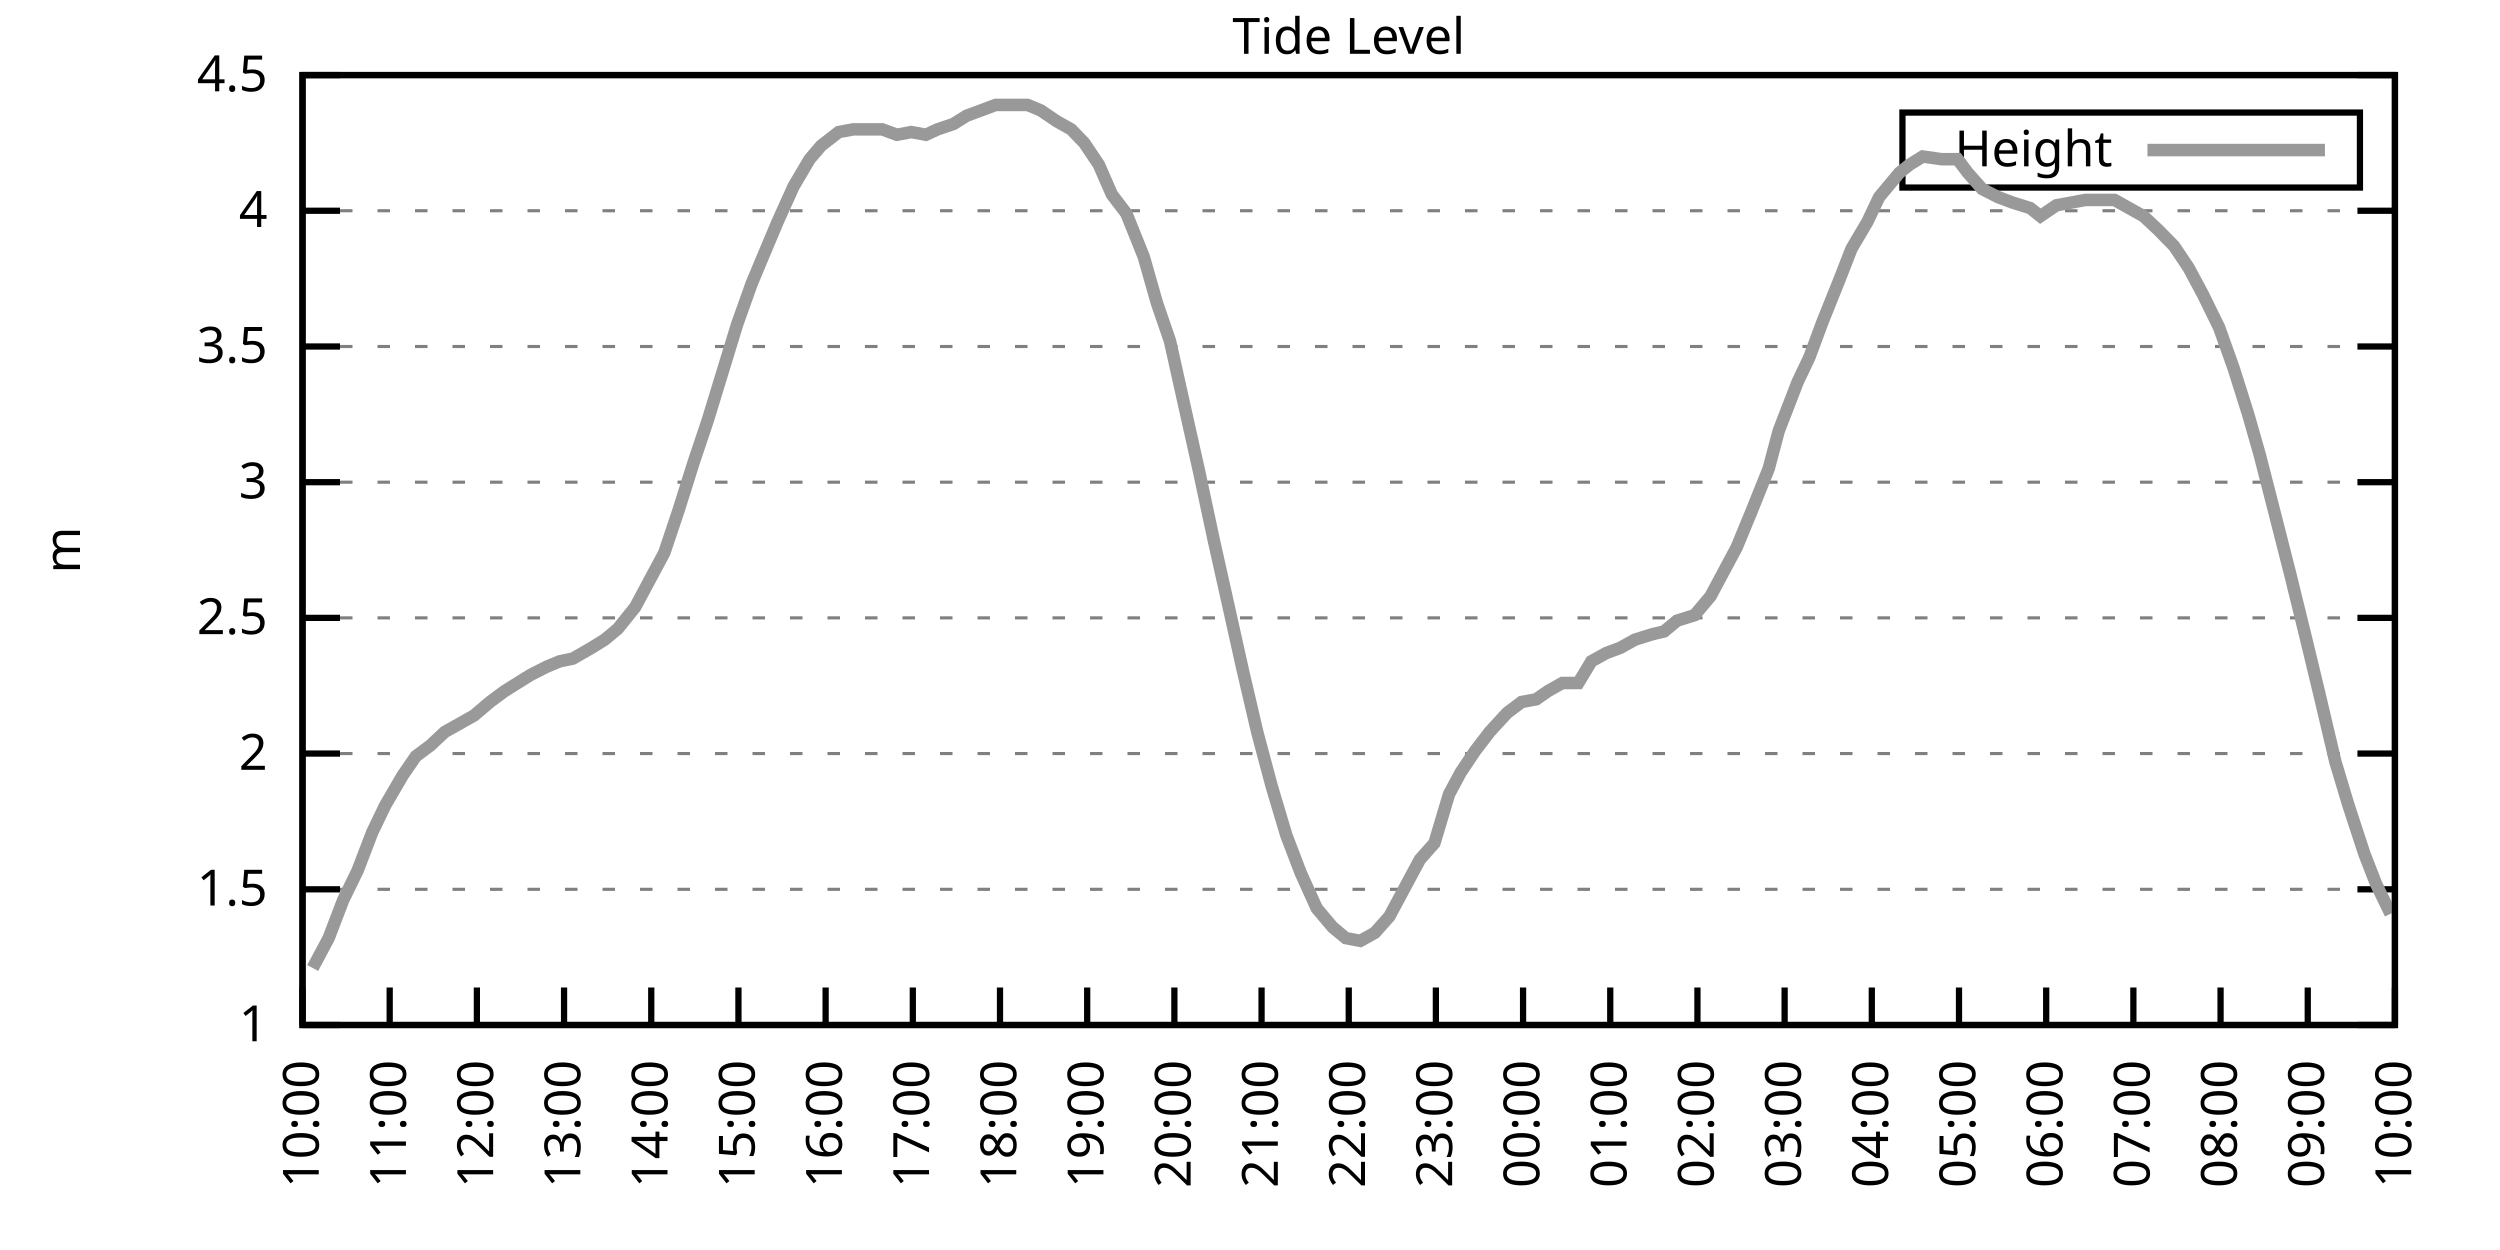
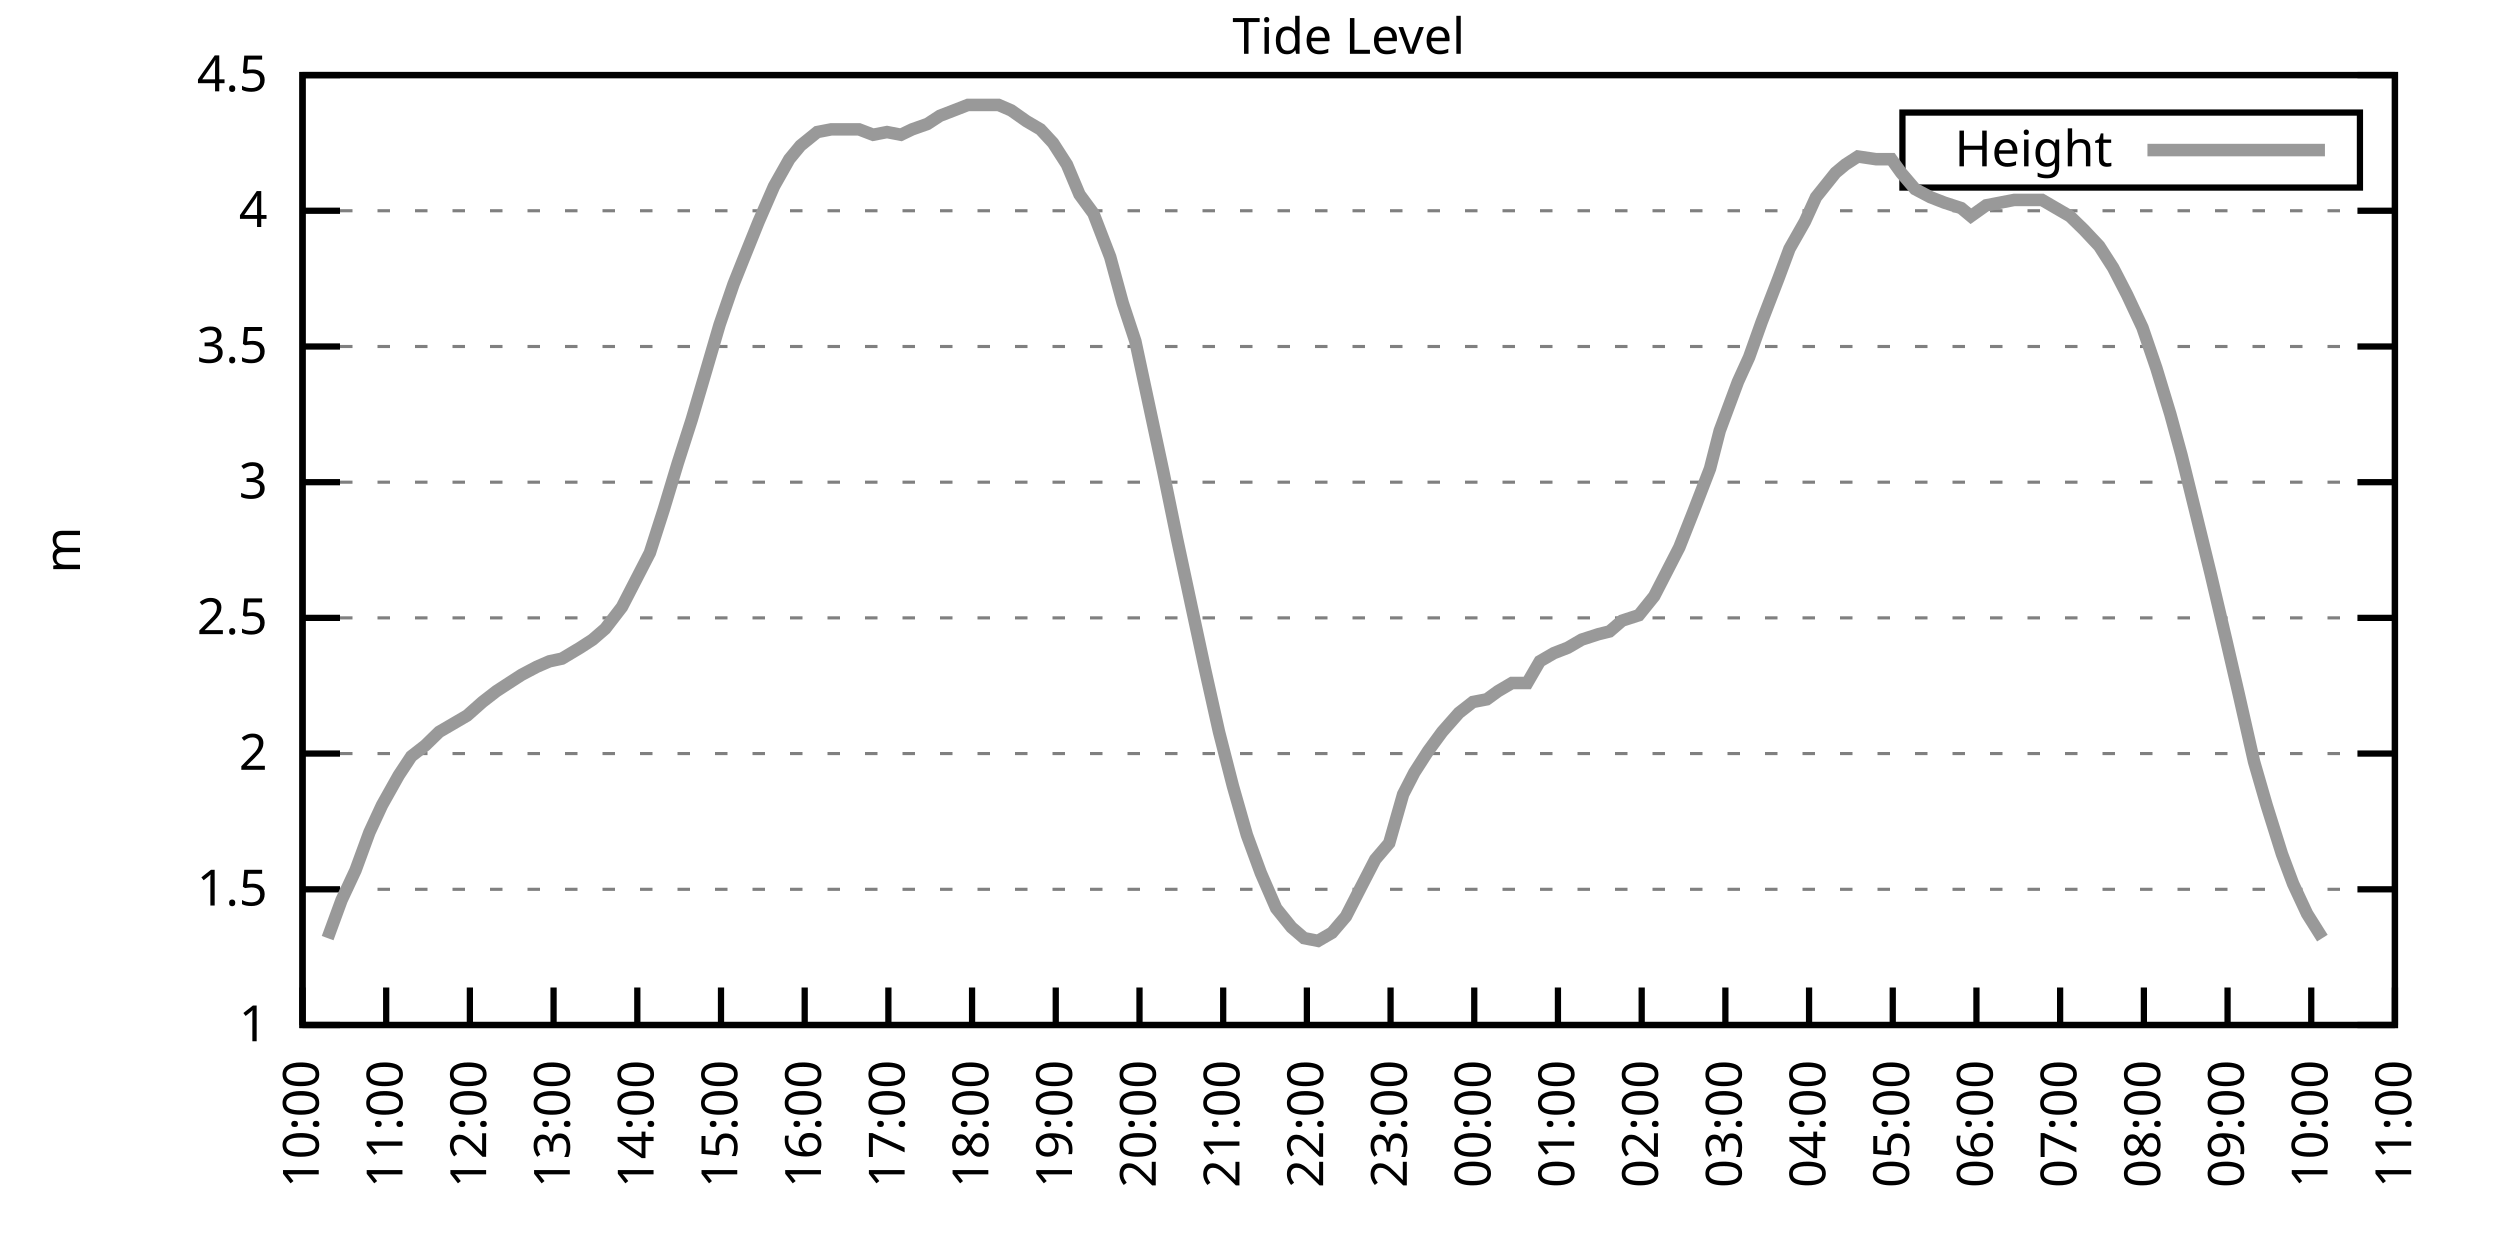
<svg xmlns="http://www.w3.org/2000/svg" xmlns:xlink="http://www.w3.org/1999/xlink" width="400" height="200" viewBox="0 0 400 200">
  <g id="gnuplot_canvas">
    <rect x="0" y="0" width="400" height="200" fill="none" />
    <defs>
      <circle id="gpDot" r="0.5" stroke-width="0.5" stroke="currentColor" />
      <path id="gpPt0" stroke-width="0.333" stroke="currentColor" d="M-1,0 h2 M0,-1 v2" />
      <path id="gpPt1" stroke-width="0.333" stroke="currentColor" d="M-1,-1 L1,1 M1,-1 L-1,1" />
      <path id="gpPt2" stroke-width="0.333" stroke="currentColor" d="M-1,0 L1,0 M0,-1 L0,1 M-1,-1 L1,1 M-1,1 L1,-1" />
      <rect id="gpPt3" stroke-width="0.333" stroke="currentColor" x="-1" y="-1" width="2" height="2" />
      <rect id="gpPt4" stroke-width="0.333" stroke="currentColor" fill="currentColor" x="-1" y="-1" width="2" height="2" />
      <circle id="gpPt5" stroke-width="0.333" stroke="currentColor" cx="0" cy="0" r="1" />
      <use xlink:href="#gpPt5" id="gpPt6" fill="currentColor" stroke="none" />
      <path id="gpPt7" stroke-width="0.333" stroke="currentColor" d="M0,-1.33 L-1.33,0.67 L1.33,0.67 z" />
      <use xlink:href="#gpPt7" id="gpPt8" fill="currentColor" stroke="none" />
      <use xlink:href="#gpPt7" id="gpPt9" stroke="currentColor" transform="rotate(180)" />
      <use xlink:href="#gpPt9" id="gpPt10" fill="currentColor" stroke="none" />
      <use xlink:href="#gpPt3" id="gpPt11" stroke="currentColor" transform="rotate(45)" />
      <use xlink:href="#gpPt11" id="gpPt12" fill="currentColor" stroke="none" />
      <path id="gpPt13" stroke-width="0.333" stroke="currentColor" d="M0,1.330 L1.265,0.411 L0.782,-1.067 L-0.782,-1.076 L-1.265,0.411 z" />
      <use xlink:href="#gpPt13" id="gpPt14" fill="currentColor" stroke="none" />
      <filter id="textbox" filterUnits="objectBoundingBox" x="0" y="0" height="1" width="1">
        <feFlood flood-color="white" flood-opacity="1" result="bgnd" />
        <feComposite in="SourceGraphic" in2="bgnd" operator="atop" />
      </filter>
      <filter id="greybox" filterUnits="objectBoundingBox" x="0" y="0" height="1" width="1">
        <feFlood flood-color="lightgrey" flood-opacity="1" result="grey" />
        <feComposite in="SourceGraphic" in2="grey" operator="atop" />
      </filter>
    </defs>
    <g fill="none" color="white" stroke="currentColor" stroke-width="1.00" stroke-linecap="butt" stroke-linejoin="miter">
</g>
    <g fill="none" color="black" stroke="currentColor" stroke-width="1.00" stroke-linecap="butt" stroke-linejoin="miter">
      <g stroke="none" shape-rendering="crispEdges">
        <polygon fill="rgb(255, 255, 255)" points="48.40,164.00 383.18,164.00 383.18,12.02 48.40,12.02 " />
      </g>
    </g>
    <g fill="none" color="black" stroke="currentColor" stroke-width="1.00" stroke-linecap="butt" stroke-linejoin="miter">
</g>
    <g fill="none" color="black" stroke="black" stroke-width="0.50" stroke-linecap="butt" stroke-linejoin="miter">
</g>
    <g fill="none" color="gray" stroke="currentColor" stroke-width="0.50" stroke-linecap="butt" stroke-linejoin="miter">
      <path stroke="gray" stroke-dasharray="2,4" class="gridline" d="M48.40,164.00 L383.19,164.00  " />
    </g>
    <g fill="none" color="gray" stroke="gray" stroke-width="1.00" stroke-linecap="butt" stroke-linejoin="miter">
</g>
    <g fill="none" color="black" stroke="currentColor" stroke-width="1.00" stroke-linecap="butt" stroke-linejoin="miter">
      <path stroke="black" d="M48.40,164.00 L54.40,164.00 M383.19,164.00 L377.19,164.00  " />
      <g transform="translate(42.80,166.60)" stroke="none" fill="black" font-family="Sans" font-size="8.00" text-anchor="end">
        <text>
          <tspan font-family="Sans"> 1</tspan>
        </text>
      </g>
    </g>
    <g fill="none" color="black" stroke="currentColor" stroke-width="1.00" stroke-linecap="butt" stroke-linejoin="miter">
</g>
    <g fill="none" color="black" stroke="black" stroke-width="0.50" stroke-linecap="butt" stroke-linejoin="miter">
</g>
    <g fill="none" color="gray" stroke="currentColor" stroke-width="0.50" stroke-linecap="butt" stroke-linejoin="miter">
      <path stroke="gray" stroke-dasharray="2,4" class="gridline" d="M48.40,142.29 L383.19,142.29  " />
    </g>
    <g fill="none" color="gray" stroke="gray" stroke-width="1.00" stroke-linecap="butt" stroke-linejoin="miter">
</g>
    <g fill="none" color="black" stroke="currentColor" stroke-width="1.00" stroke-linecap="butt" stroke-linejoin="miter">
      <path stroke="black" d="M48.40,142.29 L54.40,142.29 M383.19,142.29 L377.19,142.29  " />
      <g transform="translate(42.80,144.89)" stroke="none" fill="black" font-family="Sans" font-size="8.00" text-anchor="end">
        <text>
          <tspan font-family="Sans"> 1.5</tspan>
        </text>
      </g>
    </g>
    <g fill="none" color="black" stroke="currentColor" stroke-width="1.00" stroke-linecap="butt" stroke-linejoin="miter">
</g>
    <g fill="none" color="black" stroke="black" stroke-width="0.50" stroke-linecap="butt" stroke-linejoin="miter">
</g>
    <g fill="none" color="gray" stroke="currentColor" stroke-width="0.50" stroke-linecap="butt" stroke-linejoin="miter">
      <path stroke="gray" stroke-dasharray="2,4" class="gridline" d="M48.40,120.57 L383.19,120.57  " />
    </g>
    <g fill="none" color="gray" stroke="gray" stroke-width="1.00" stroke-linecap="butt" stroke-linejoin="miter">
</g>
    <g fill="none" color="black" stroke="currentColor" stroke-width="1.00" stroke-linecap="butt" stroke-linejoin="miter">
      <path stroke="black" d="M48.40,120.57 L54.40,120.57 M383.19,120.57 L377.19,120.57  " />
      <g transform="translate(42.80,123.17)" stroke="none" fill="black" font-family="Sans" font-size="8.00" text-anchor="end">
        <text>
          <tspan font-family="Sans"> 2</tspan>
        </text>
      </g>
    </g>
    <g fill="none" color="black" stroke="currentColor" stroke-width="1.00" stroke-linecap="butt" stroke-linejoin="miter">
</g>
    <g fill="none" color="black" stroke="black" stroke-width="0.50" stroke-linecap="butt" stroke-linejoin="miter">
</g>
    <g fill="none" color="gray" stroke="currentColor" stroke-width="0.50" stroke-linecap="butt" stroke-linejoin="miter">
      <path stroke="gray" stroke-dasharray="2,4" class="gridline" d="M48.40,98.86 L383.19,98.86  " />
    </g>
    <g fill="none" color="gray" stroke="gray" stroke-width="1.00" stroke-linecap="butt" stroke-linejoin="miter">
</g>
    <g fill="none" color="black" stroke="currentColor" stroke-width="1.00" stroke-linecap="butt" stroke-linejoin="miter">
      <path stroke="black" d="M48.40,98.86 L54.40,98.86 M383.19,98.86 L377.19,98.86  " />
      <g transform="translate(42.80,101.46)" stroke="none" fill="black" font-family="Sans" font-size="8.00" text-anchor="end">
        <text>
          <tspan font-family="Sans"> 2.5</tspan>
        </text>
      </g>
    </g>
    <g fill="none" color="black" stroke="currentColor" stroke-width="1.00" stroke-linecap="butt" stroke-linejoin="miter">
</g>
    <g fill="none" color="black" stroke="black" stroke-width="0.50" stroke-linecap="butt" stroke-linejoin="miter">
</g>
    <g fill="none" color="gray" stroke="currentColor" stroke-width="0.50" stroke-linecap="butt" stroke-linejoin="miter">
      <path stroke="gray" stroke-dasharray="2,4" class="gridline" d="M48.40,77.15 L383.19,77.15  " />
    </g>
    <g fill="none" color="gray" stroke="gray" stroke-width="1.00" stroke-linecap="butt" stroke-linejoin="miter">
</g>
    <g fill="none" color="black" stroke="currentColor" stroke-width="1.00" stroke-linecap="butt" stroke-linejoin="miter">
      <path stroke="black" d="M48.40,77.15 L54.40,77.15 M383.19,77.15 L377.19,77.15  " />
      <g transform="translate(42.80,79.75)" stroke="none" fill="black" font-family="Sans" font-size="8.00" text-anchor="end">
        <text>
          <tspan font-family="Sans"> 3</tspan>
        </text>
      </g>
    </g>
    <g fill="none" color="black" stroke="currentColor" stroke-width="1.00" stroke-linecap="butt" stroke-linejoin="miter">
</g>
    <g fill="none" color="black" stroke="black" stroke-width="0.50" stroke-linecap="butt" stroke-linejoin="miter">
</g>
    <g fill="none" color="gray" stroke="currentColor" stroke-width="0.50" stroke-linecap="butt" stroke-linejoin="miter">
      <path stroke="gray" stroke-dasharray="2,4" class="gridline" d="M48.40,55.44 L383.19,55.44  " />
    </g>
    <g fill="none" color="gray" stroke="gray" stroke-width="1.00" stroke-linecap="butt" stroke-linejoin="miter">
</g>
    <g fill="none" color="black" stroke="currentColor" stroke-width="1.00" stroke-linecap="butt" stroke-linejoin="miter">
      <path stroke="black" d="M48.40,55.44 L54.40,55.44 M383.19,55.44 L377.19,55.44  " />
      <g transform="translate(42.80,58.04)" stroke="none" fill="black" font-family="Sans" font-size="8.00" text-anchor="end">
        <text>
          <tspan font-family="Sans"> 3.5</tspan>
        </text>
      </g>
    </g>
    <g fill="none" color="black" stroke="currentColor" stroke-width="1.00" stroke-linecap="butt" stroke-linejoin="miter">
</g>
    <g fill="none" color="black" stroke="black" stroke-width="0.50" stroke-linecap="butt" stroke-linejoin="miter">
</g>
    <g fill="none" color="gray" stroke="currentColor" stroke-width="0.50" stroke-linecap="butt" stroke-linejoin="miter">
      <path stroke="gray" stroke-dasharray="2,4" class="gridline" d="M48.40,33.72 L383.19,33.72  " />
    </g>
    <g fill="none" color="gray" stroke="gray" stroke-width="1.00" stroke-linecap="butt" stroke-linejoin="miter">
</g>
    <g fill="none" color="black" stroke="currentColor" stroke-width="1.00" stroke-linecap="butt" stroke-linejoin="miter">
      <path stroke="black" d="M48.40,33.72 L54.40,33.72 M383.19,33.72 L377.19,33.72  " />
      <g transform="translate(42.80,36.32)" stroke="none" fill="black" font-family="Sans" font-size="8.00" text-anchor="end">
        <text>
          <tspan font-family="Sans"> 4</tspan>
        </text>
      </g>
    </g>
    <g fill="none" color="black" stroke="currentColor" stroke-width="1.00" stroke-linecap="butt" stroke-linejoin="miter">
</g>
    <g fill="none" color="black" stroke="black" stroke-width="0.50" stroke-linecap="butt" stroke-linejoin="miter">
</g>
    <g fill="none" color="gray" stroke="currentColor" stroke-width="0.50" stroke-linecap="butt" stroke-linejoin="miter">
      <path stroke="gray" stroke-dasharray="2,4" class="gridline" d="M48.40,12.01 L383.19,12.01  " />
    </g>
    <g fill="none" color="gray" stroke="gray" stroke-width="1.00" stroke-linecap="butt" stroke-linejoin="miter">
</g>
    <g fill="none" color="black" stroke="currentColor" stroke-width="1.00" stroke-linecap="butt" stroke-linejoin="miter">
      <path stroke="black" d="M48.40,12.01 L54.40,12.01 M383.19,12.01 L377.19,12.01  " />
      <g transform="translate(42.80,14.61)" stroke="none" fill="black" font-family="Sans" font-size="8.00" text-anchor="end">
        <text>
          <tspan font-family="Sans"> 4.5</tspan>
        </text>
      </g>
    </g>
    <g fill="none" color="black" stroke="currentColor" stroke-width="1.00" stroke-linecap="butt" stroke-linejoin="miter">
      <path stroke="black" d="M48.40,164.00 L48.40,158.00  " />
      <g transform="translate(51.00,169.60) rotate(270.00)" stroke="none" fill="black" font-family="Sans" font-size="8.00" text-anchor="end">
        <text>
          <tspan font-family="Sans">10:00</tspan>
        </text>
      </g>
    </g>
    <g fill="none" color="black" stroke="currentColor" stroke-width="1.00" stroke-linecap="butt" stroke-linejoin="miter">
-       <path stroke="black" d="M62.35,164.00 L62.35,158.00  " />
-       <g transform="translate(64.95,169.60) rotate(270.00)" stroke="none" fill="black" font-family="Sans" font-size="8.00" text-anchor="end">
+       <path stroke="black" d="M61.79,164.00 L61.79,158.00  " />
+       <g transform="translate(64.39,169.60) rotate(270.00)" stroke="none" fill="black" font-family="Sans" font-size="8.00" text-anchor="end">
        <text>
          <tspan font-family="Sans">11:00</tspan>
        </text>
      </g>
    </g>
    <g fill="none" color="black" stroke="currentColor" stroke-width="1.00" stroke-linecap="butt" stroke-linejoin="miter">
-       <path stroke="black" d="M76.30,164.00 L76.30,158.00  " />
-       <g transform="translate(78.90,169.60) rotate(270.00)" stroke="none" fill="black" font-family="Sans" font-size="8.00" text-anchor="end">
+       <path stroke="black" d="M75.18,164.00 L75.18,158.00  " />
+       <g transform="translate(77.78,169.60) rotate(270.00)" stroke="none" fill="black" font-family="Sans" font-size="8.00" text-anchor="end">
        <text>
          <tspan font-family="Sans">12:00</tspan>
        </text>
      </g>
    </g>
    <g fill="none" color="black" stroke="currentColor" stroke-width="1.00" stroke-linecap="butt" stroke-linejoin="miter">
-       <path stroke="black" d="M90.25,164.00 L90.25,158.00  " />
-       <g transform="translate(92.85,169.60) rotate(270.00)" stroke="none" fill="black" font-family="Sans" font-size="8.00" text-anchor="end">
+       <path stroke="black" d="M88.57,164.00 L88.57,158.00  " />
+       <g transform="translate(91.17,169.60) rotate(270.00)" stroke="none" fill="black" font-family="Sans" font-size="8.00" text-anchor="end">
        <text>
          <tspan font-family="Sans">13:00</tspan>
        </text>
      </g>
    </g>
    <g fill="none" color="black" stroke="currentColor" stroke-width="1.00" stroke-linecap="butt" stroke-linejoin="miter">
-       <path stroke="black" d="M104.20,164.00 L104.20,158.00  " />
-       <g transform="translate(106.80,169.60) rotate(270.00)" stroke="none" fill="black" font-family="Sans" font-size="8.00" text-anchor="end">
+       <path stroke="black" d="M101.97,164.00 L101.97,158.00  " />
+       <g transform="translate(104.57,169.60) rotate(270.00)" stroke="none" fill="black" font-family="Sans" font-size="8.00" text-anchor="end">
        <text>
          <tspan font-family="Sans">14:00</tspan>
        </text>
      </g>
    </g>
    <g fill="none" color="black" stroke="currentColor" stroke-width="1.00" stroke-linecap="butt" stroke-linejoin="miter">
-       <path stroke="black" d="M118.15,164.00 L118.15,158.00  " />
-       <g transform="translate(120.75,169.60) rotate(270.00)" stroke="none" fill="black" font-family="Sans" font-size="8.00" text-anchor="end">
+       <path stroke="black" d="M115.36,164.00 L115.36,158.00  " />
+       <g transform="translate(117.96,169.60) rotate(270.00)" stroke="none" fill="black" font-family="Sans" font-size="8.00" text-anchor="end">
        <text>
          <tspan font-family="Sans">15:00</tspan>
        </text>
      </g>
    </g>
    <g fill="none" color="black" stroke="currentColor" stroke-width="1.00" stroke-linecap="butt" stroke-linejoin="miter">
-       <path stroke="black" d="M132.10,164.00 L132.10,158.00  " />
-       <g transform="translate(134.70,169.60) rotate(270.00)" stroke="none" fill="black" font-family="Sans" font-size="8.00" text-anchor="end">
+       <path stroke="black" d="M128.75,164.00 L128.75,158.00  " />
+       <g transform="translate(131.35,169.60) rotate(270.00)" stroke="none" fill="black" font-family="Sans" font-size="8.00" text-anchor="end">
        <text>
          <tspan font-family="Sans">16:00</tspan>
        </text>
      </g>
    </g>
    <g fill="none" color="black" stroke="currentColor" stroke-width="1.00" stroke-linecap="butt" stroke-linejoin="miter">
-       <path stroke="black" d="M146.05,164.00 L146.05,158.00  " />
-       <g transform="translate(148.65,169.60) rotate(270.00)" stroke="none" fill="black" font-family="Sans" font-size="8.00" text-anchor="end">
+       <path stroke="black" d="M142.14,164.00 L142.14,158.00  " />
+       <g transform="translate(144.74,169.60) rotate(270.00)" stroke="none" fill="black" font-family="Sans" font-size="8.00" text-anchor="end">
        <text>
          <tspan font-family="Sans">17:00</tspan>
        </text>
      </g>
    </g>
    <g fill="none" color="black" stroke="currentColor" stroke-width="1.00" stroke-linecap="butt" stroke-linejoin="miter">
-       <path stroke="black" d="M160.00,164.00 L160.00,158.00  " />
-       <g transform="translate(162.60,169.60) rotate(270.00)" stroke="none" fill="black" font-family="Sans" font-size="8.00" text-anchor="end">
+       <path stroke="black" d="M155.53,164.00 L155.53,158.00  " />
+       <g transform="translate(158.13,169.60) rotate(270.00)" stroke="none" fill="black" font-family="Sans" font-size="8.00" text-anchor="end">
        <text>
          <tspan font-family="Sans">18:00</tspan>
        </text>
      </g>
    </g>
    <g fill="none" color="black" stroke="currentColor" stroke-width="1.00" stroke-linecap="butt" stroke-linejoin="miter">
-       <path stroke="black" d="M173.95,164.00 L173.95,158.00  " />
-       <g transform="translate(176.55,169.60) rotate(270.00)" stroke="none" fill="black" font-family="Sans" font-size="8.00" text-anchor="end">
+       <path stroke="black" d="M168.92,164.00 L168.92,158.00  " />
+       <g transform="translate(171.52,169.60) rotate(270.00)" stroke="none" fill="black" font-family="Sans" font-size="8.00" text-anchor="end">
        <text>
          <tspan font-family="Sans">19:00</tspan>
        </text>
      </g>
    </g>
    <g fill="none" color="black" stroke="currentColor" stroke-width="1.00" stroke-linecap="butt" stroke-linejoin="miter">
-       <path stroke="black" d="M187.90,164.00 L187.90,158.00  " />
-       <g transform="translate(190.50,169.60) rotate(270.00)" stroke="none" fill="black" font-family="Sans" font-size="8.00" text-anchor="end">
+       <path stroke="black" d="M182.32,164.00 L182.32,158.00  " />
+       <g transform="translate(184.92,169.60) rotate(270.00)" stroke="none" fill="black" font-family="Sans" font-size="8.00" text-anchor="end">
        <text>
          <tspan font-family="Sans">20:00</tspan>
        </text>
      </g>
    </g>
    <g fill="none" color="black" stroke="currentColor" stroke-width="1.00" stroke-linecap="butt" stroke-linejoin="miter">
-       <path stroke="black" d="M201.85,164.00 L201.85,158.00  " />
-       <g transform="translate(204.45,169.60) rotate(270.00)" stroke="none" fill="black" font-family="Sans" font-size="8.00" text-anchor="end">
+       <path stroke="black" d="M195.71,164.00 L195.71,158.00  " />
+       <g transform="translate(198.31,169.60) rotate(270.00)" stroke="none" fill="black" font-family="Sans" font-size="8.00" text-anchor="end">
        <text>
          <tspan font-family="Sans">21:00</tspan>
        </text>
      </g>
    </g>
    <g fill="none" color="black" stroke="currentColor" stroke-width="1.00" stroke-linecap="butt" stroke-linejoin="miter">
-       <path stroke="black" d="M215.80,164.00 L215.80,158.00  " />
-       <g transform="translate(218.40,169.60) rotate(270.00)" stroke="none" fill="black" font-family="Sans" font-size="8.00" text-anchor="end">
+       <path stroke="black" d="M209.10,164.00 L209.10,158.00  " />
+       <g transform="translate(211.70,169.60) rotate(270.00)" stroke="none" fill="black" font-family="Sans" font-size="8.00" text-anchor="end">
        <text>
          <tspan font-family="Sans">22:00</tspan>
        </text>
      </g>
    </g>
    <g fill="none" color="black" stroke="currentColor" stroke-width="1.00" stroke-linecap="butt" stroke-linejoin="miter">
-       <path stroke="black" d="M229.74,164.00 L229.74,158.00  " />
-       <g transform="translate(232.34,169.60) rotate(270.00)" stroke="none" fill="black" font-family="Sans" font-size="8.00" text-anchor="end">
+       <path stroke="black" d="M222.49,164.00 L222.49,158.00  " />
+       <g transform="translate(225.09,169.60) rotate(270.00)" stroke="none" fill="black" font-family="Sans" font-size="8.00" text-anchor="end">
        <text>
          <tspan font-family="Sans">23:00</tspan>
        </text>
      </g>
    </g>
    <g fill="none" color="black" stroke="currentColor" stroke-width="1.00" stroke-linecap="butt" stroke-linejoin="miter">
-       <path stroke="black" d="M243.69,164.00 L243.69,158.00  " />
-       <g transform="translate(246.29,169.60) rotate(270.00)" stroke="none" fill="black" font-family="Sans" font-size="8.00" text-anchor="end">
+       <path stroke="black" d="M235.88,164.00 L235.88,158.00  " />
+       <g transform="translate(238.48,169.60) rotate(270.00)" stroke="none" fill="black" font-family="Sans" font-size="8.00" text-anchor="end">
        <text>
          <tspan font-family="Sans">00:00</tspan>
        </text>
      </g>
    </g>
    <g fill="none" color="black" stroke="currentColor" stroke-width="1.00" stroke-linecap="butt" stroke-linejoin="miter">
-       <path stroke="black" d="M257.64,164.00 L257.64,158.00  " />
-       <g transform="translate(260.24,169.60) rotate(270.00)" stroke="none" fill="black" font-family="Sans" font-size="8.00" text-anchor="end">
+       <path stroke="black" d="M249.27,164.00 L249.27,158.00  " />
+       <g transform="translate(251.87,169.60) rotate(270.00)" stroke="none" fill="black" font-family="Sans" font-size="8.00" text-anchor="end">
        <text>
          <tspan font-family="Sans">01:00</tspan>
        </text>
      </g>
    </g>
    <g fill="none" color="black" stroke="currentColor" stroke-width="1.00" stroke-linecap="butt" stroke-linejoin="miter">
-       <path stroke="black" d="M271.59,164.00 L271.59,158.00  " />
-       <g transform="translate(274.19,169.60) rotate(270.00)" stroke="none" fill="black" font-family="Sans" font-size="8.00" text-anchor="end">
+       <path stroke="black" d="M262.67,164.00 L262.67,158.00  " />
+       <g transform="translate(265.27,169.60) rotate(270.00)" stroke="none" fill="black" font-family="Sans" font-size="8.00" text-anchor="end">
        <text>
          <tspan font-family="Sans">02:00</tspan>
        </text>
      </g>
    </g>
    <g fill="none" color="black" stroke="currentColor" stroke-width="1.00" stroke-linecap="butt" stroke-linejoin="miter">
-       <path stroke="black" d="M285.54,164.00 L285.54,158.00  " />
-       <g transform="translate(288.14,169.60) rotate(270.00)" stroke="none" fill="black" font-family="Sans" font-size="8.00" text-anchor="end">
+       <path stroke="black" d="M276.06,164.00 L276.06,158.00  " />
+       <g transform="translate(278.66,169.60) rotate(270.00)" stroke="none" fill="black" font-family="Sans" font-size="8.00" text-anchor="end">
        <text>
          <tspan font-family="Sans">03:00</tspan>
        </text>
      </g>
    </g>
    <g fill="none" color="black" stroke="currentColor" stroke-width="1.00" stroke-linecap="butt" stroke-linejoin="miter">
-       <path stroke="black" d="M299.49,164.00 L299.49,158.00  " />
-       <g transform="translate(302.09,169.60) rotate(270.00)" stroke="none" fill="black" font-family="Sans" font-size="8.00" text-anchor="end">
+       <path stroke="black" d="M289.45,164.00 L289.45,158.00  " />
+       <g transform="translate(292.05,169.60) rotate(270.00)" stroke="none" fill="black" font-family="Sans" font-size="8.00" text-anchor="end">
        <text>
          <tspan font-family="Sans">04:00</tspan>
        </text>
      </g>
    </g>
    <g fill="none" color="black" stroke="currentColor" stroke-width="1.00" stroke-linecap="butt" stroke-linejoin="miter">
-       <path stroke="black" d="M313.44,164.00 L313.44,158.00  " />
-       <g transform="translate(316.04,169.60) rotate(270.00)" stroke="none" fill="black" font-family="Sans" font-size="8.00" text-anchor="end">
+       <path stroke="black" d="M302.84,164.00 L302.84,158.00  " />
+       <g transform="translate(305.44,169.60) rotate(270.00)" stroke="none" fill="black" font-family="Sans" font-size="8.00" text-anchor="end">
        <text>
          <tspan font-family="Sans">05:00</tspan>
        </text>
      </g>
    </g>
    <g fill="none" color="black" stroke="currentColor" stroke-width="1.00" stroke-linecap="butt" stroke-linejoin="miter">
-       <path stroke="black" d="M327.39,164.00 L327.39,158.00  " />
-       <g transform="translate(329.99,169.60) rotate(270.00)" stroke="none" fill="black" font-family="Sans" font-size="8.00" text-anchor="end">
+       <path stroke="black" d="M316.23,164.00 L316.23,158.00  " />
+       <g transform="translate(318.83,169.60) rotate(270.00)" stroke="none" fill="black" font-family="Sans" font-size="8.00" text-anchor="end">
        <text>
          <tspan font-family="Sans">06:00</tspan>
        </text>
      </g>
    </g>
    <g fill="none" color="black" stroke="currentColor" stroke-width="1.00" stroke-linecap="butt" stroke-linejoin="miter">
-       <path stroke="black" d="M341.34,164.00 L341.34,158.00  " />
-       <g transform="translate(343.94,169.60) rotate(270.00)" stroke="none" fill="black" font-family="Sans" font-size="8.00" text-anchor="end">
+       <path stroke="black" d="M329.62,164.00 L329.62,158.00  " />
+       <g transform="translate(332.22,169.60) rotate(270.00)" stroke="none" fill="black" font-family="Sans" font-size="8.00" text-anchor="end">
        <text>
          <tspan font-family="Sans">07:00</tspan>
        </text>
      </g>
    </g>
    <g fill="none" color="black" stroke="currentColor" stroke-width="1.00" stroke-linecap="butt" stroke-linejoin="miter">
-       <path stroke="black" d="M355.29,164.00 L355.29,158.00  " />
-       <g transform="translate(357.89,169.60) rotate(270.00)" stroke="none" fill="black" font-family="Sans" font-size="8.00" text-anchor="end">
+       <path stroke="black" d="M343.02,164.00 L343.02,158.00  " />
+       <g transform="translate(345.62,169.60) rotate(270.00)" stroke="none" fill="black" font-family="Sans" font-size="8.00" text-anchor="end">
        <text>
          <tspan font-family="Sans">08:00</tspan>
        </text>
      </g>
    </g>
    <g fill="none" color="black" stroke="currentColor" stroke-width="1.00" stroke-linecap="butt" stroke-linejoin="miter">
-       <path stroke="black" d="M369.24,164.00 L369.24,158.00  " />
-       <g transform="translate(371.84,169.60) rotate(270.00)" stroke="none" fill="black" font-family="Sans" font-size="8.00" text-anchor="end">
+       <path stroke="black" d="M356.41,164.00 L356.41,158.00  " />
+       <g transform="translate(359.01,169.60) rotate(270.00)" stroke="none" fill="black" font-family="Sans" font-size="8.00" text-anchor="end">
        <text>
          <tspan font-family="Sans">09:00</tspan>
+         </text>
+       </g>
+     </g>
+     <g fill="none" color="black" stroke="currentColor" stroke-width="1.00" stroke-linecap="butt" stroke-linejoin="miter">
+       <path stroke="black" d="M369.80,164.00 L369.80,158.00  " />
+       <g transform="translate(372.40,169.60) rotate(270.00)" stroke="none" fill="black" font-family="Sans" font-size="8.00" text-anchor="end">
+         <text>
+           <tspan font-family="Sans">10:00</tspan>
        </text>
      </g>
    </g>
    <g fill="none" color="black" stroke="currentColor" stroke-width="1.00" stroke-linecap="butt" stroke-linejoin="miter">
      <path stroke="black" d="M383.19,164.00 L383.19,158.00  " />
      <g transform="translate(385.79,169.60) rotate(270.00)" stroke="none" fill="black" font-family="Sans" font-size="8.00" text-anchor="end">
        <text>
-           <tspan font-family="Sans">10:00</tspan>
+           <tspan font-family="Sans">11:00</tspan>
        </text>
      </g>
    </g>
    <g fill="none" color="black" stroke="currentColor" stroke-width="1.00" stroke-linecap="butt" stroke-linejoin="miter">
</g>
    <g fill="none" color="black" stroke="currentColor" stroke-width="1.00" stroke-linecap="butt" stroke-linejoin="miter">
      <path stroke="black" d="M48.40,12.01 L48.40,164.00 L383.19,164.00 L383.19,12.01 L48.40,12.01 Z  " />
    </g>
    <g fill="none" color="black" stroke="currentColor" stroke-width="1.00" stroke-linecap="butt" stroke-linejoin="miter">
</g>
    <g fill="none" color="black" stroke="currentColor" stroke-width="1.00" stroke-linecap="butt" stroke-linejoin="miter">
      <path stroke="black" d="M304.39,30.01 L304.39,18.01 L377.59,18.01 L377.59,30.01 L304.39,30.01 Z  " />
    </g>
    <g id="Tide_level_plot_1">
      <g fill="none" color="white" stroke="black" stroke-width="2.00" stroke-linecap="butt" stroke-linejoin="miter">
</g>
      <g fill="none" color="black" stroke="currentColor" stroke-width="2.00" stroke-linecap="butt" stroke-linejoin="miter">
        <g transform="translate(337.99,26.61)" stroke="none" fill="black" font-family="Sans" font-size="8.00" text-anchor="end">
          <text>
            <tspan font-family="Sans">Height</tspan>
          </text>
        </g>
      </g>
      <g fill="none" color="black" stroke="currentColor" stroke-width="2.00" stroke-linecap="butt" stroke-linejoin="miter">
-         <path stroke="rgb(153, 153, 153)" d="M343.59,24.01 L371.99,24.01 M50.03,154.88 L52.58,150.10 L54.91,144.02 L57.23,139.25 L59.56,133.17 L61.65,128.83   L64.44,124.05 L66.53,121.01 L68.86,119.27 L71.18,117.10 L73.51,115.80 L75.83,114.49 L78.39,112.32 L80.72,110.59   L82.81,109.28 L84.90,107.98 L87.46,106.68 L89.55,105.81 L91.64,105.38 L94.67,103.64 L96.76,102.34 L98.85,100.60   L101.64,97.12 L103.73,93.22 L106.29,88.44 L108.62,81.49 L110.94,74.11 L113.27,67.16 L115.13,61.08 L117.92,51.96   L120.24,45.45 L121.87,41.54 L124.43,35.46 L126.98,29.81 L129.54,25.47 L131.40,23.30 L134.19,21.13 L136.51,20.70   L138.84,20.70 L141.16,20.70 L143.49,21.56 L145.81,21.13 L148.14,21.56 L150.00,20.70 L152.56,19.83 L154.65,18.52   L156.97,17.66 L159.30,16.79 L162.09,16.79 L164.41,16.79 L166.51,17.66 L169.06,19.39 L171.39,20.70 L173.48,22.87   L175.81,26.34 L177.90,31.12 L180.22,34.16 L183.01,41.11 L185.11,48.49 L187.20,54.57 L189.52,64.99 L191.85,75.41   L194.17,86.27 L196.50,96.69 L198.82,107.11 L201.15,117.10 L203.47,125.79 L205.80,133.60 L208.12,139.68 L210.68,145.33   L213.24,148.37 L215.33,150.10 L217.65,150.54 L219.98,149.24 L222.30,146.63 L224.86,141.85 L227.19,137.51 L229.51,134.90   L231.84,127.09 L233.70,123.61 L236.02,120.14 L238.35,117.10 L241.14,114.06 L243.46,112.32 L245.79,111.89 L247.65,110.59   L249.97,109.28 L252.53,109.28 L254.62,105.81 L256.95,104.51 L259.27,103.64 L261.60,102.34 L264.39,101.47 L266.25,101.03   L268.34,99.30 L271.13,98.43 L273.69,95.39 L275.55,91.91 L277.87,87.57 L280.20,81.93 L282.99,74.98 L284.61,68.90   L287.64,61.08 L289.50,57.17 L291.59,51.53 L294.38,44.58 L296.24,39.80 L298.80,35.46 L300.65,31.55 L303.91,27.64   L305.54,26.34 L307.63,25.04 L310.65,25.47 L313.21,25.47 L314.84,27.64 L317.16,30.25 L319.72,31.55 L322.04,32.42   L324.83,33.29 L326.46,34.59 L329.02,32.85 L331.34,32.42 L333.67,31.99 L335.99,31.99 L338.32,31.99 L340.64,33.29   L342.97,34.59 L345.29,36.76 L347.85,39.37 L350.18,42.84 L352.50,47.18 L355.06,52.40 L357.38,58.91 L359.71,66.29   L361.57,72.81 L364.13,82.79 L366.45,91.91 L369.01,102.34 L371.10,111.02 L373.66,121.88 L375.75,128.83 L378.31,136.64   L380.17,141.42 L382.49,146.20  " />
+         <path stroke="rgb(153, 153, 153)" d="M343.59,24.01 L371.99,24.01 M52.42,150.10 L54.65,144.02 L56.88,139.25 L59.11,133.17 L61.12,128.83 L63.80,124.05   L65.81,121.01 L68.04,119.27 L70.27,117.10 L72.50,115.80 L74.74,114.49 L77.19,112.32 L79.42,110.59 L81.43,109.28   L83.44,107.98 L85.90,106.68 L87.91,105.81 L89.91,105.38 L92.82,103.64 L94.82,102.34 L96.83,100.60 L99.51,97.12   L101.52,93.22 L103.98,88.44 L106.21,81.49 L108.44,74.11 L110.67,67.16 L112.46,61.08 L115.13,51.96 L117.37,45.45   L118.93,41.54 L121.38,35.46 L123.84,29.81 L126.29,25.47 L128.08,23.30 L130.76,21.13 L132.99,20.70 L135.22,20.70   L137.45,20.70 L139.69,21.56 L141.92,21.13 L144.15,21.56 L145.94,20.70 L148.39,19.83 L150.40,18.52 L152.63,17.66   L154.86,16.79 L157.54,16.79 L159.77,16.79 L161.78,17.66 L164.24,19.39 L166.47,20.70 L168.48,22.87 L170.71,26.34   L172.72,31.12 L174.95,34.16 L177.63,41.11 L179.64,48.49 L181.65,54.57 L183.88,64.99 L186.11,75.41 L188.34,86.27   L190.57,96.69 L192.81,107.11 L195.04,117.10 L197.27,125.79 L199.50,133.60 L201.73,139.68 L204.19,145.33 L206.64,148.37   L208.65,150.10 L210.88,150.54 L213.12,149.24 L215.35,146.63 L217.80,141.85 L220.04,137.51 L222.27,134.90 L224.50,127.09   L226.29,123.61 L228.52,120.14 L230.75,117.10 L233.43,114.06 L235.66,112.32 L237.89,111.89 L239.68,110.59 L241.91,109.28   L244.36,109.28 L246.37,105.81 L248.60,104.51 L250.84,103.64 L253.07,102.34 L255.75,101.47 L257.53,101.03 L259.54,99.30   L262.22,98.43 L264.67,95.39 L266.46,91.91 L268.69,87.57 L270.92,81.93 L273.60,74.98 L275.16,68.90 L278.07,61.08   L279.85,57.17 L281.86,51.53 L284.54,44.58 L286.32,39.80 L288.78,35.46 L290.56,31.55 L293.69,27.64 L295.25,26.34   L297.26,25.04 L300.16,25.47 L302.62,25.47 L304.18,27.64 L306.41,30.25 L308.87,31.55 L311.10,32.42 L313.78,33.29   L315.34,34.59 L317.79,32.85 L320.03,32.42 L322.26,31.99 L324.49,31.99 L326.72,31.99 L328.95,33.29 L331.19,34.59   L333.42,36.76 L335.87,39.37 L338.10,42.84 L340.34,47.18 L342.79,52.40 L345.02,58.91 L347.26,66.29 L349.04,72.81   L351.50,82.79 L353.73,91.91 L356.18,102.34 L358.19,111.02 L360.65,121.88 L362.66,128.83 L365.11,136.64 L366.90,141.42   L369.13,146.20 L371.58,150.10  " />
      </g>
    </g>
    <g fill="none" color="black" stroke="currentColor" stroke-width="2.00" stroke-linecap="butt" stroke-linejoin="miter">
</g>
    <g fill="none" color="black" stroke="black" stroke-width="1.00" stroke-linecap="butt" stroke-linejoin="miter">
</g>
    <g fill="none" color="black" stroke="currentColor" stroke-width="1.00" stroke-linecap="butt" stroke-linejoin="miter">
      <path stroke="black" d="M48.40,12.01 L48.40,164.00 L383.19,164.00 L383.19,12.01 L48.40,12.01 Z  " />
      <g transform="translate(12.80,88.01) rotate(270.00)" stroke="none" fill="black" font-family="Sans" font-size="8.00" text-anchor="middle">
        <text>
          <tspan font-family="Sans">m</tspan>
        </text>
      </g>
    </g>
    <g fill="none" color="black" stroke="currentColor" stroke-width="1.00" stroke-linecap="butt" stroke-linejoin="miter">
</g>
    <g fill="none" color="black" stroke="currentColor" stroke-width="1.00" stroke-linecap="butt" stroke-linejoin="miter">
      <g transform="translate(215.79,8.61)" stroke="none" fill="black" font-family="Sans" font-size="8.00" text-anchor="middle">
        <text>
          <tspan font-family="Sans">Tide Level</tspan>
        </text>
      </g>
    </g>
    <g fill="none" color="black" stroke="currentColor" stroke-width="1.00" stroke-linecap="butt" stroke-linejoin="miter">
</g>
  </g>
</svg>
